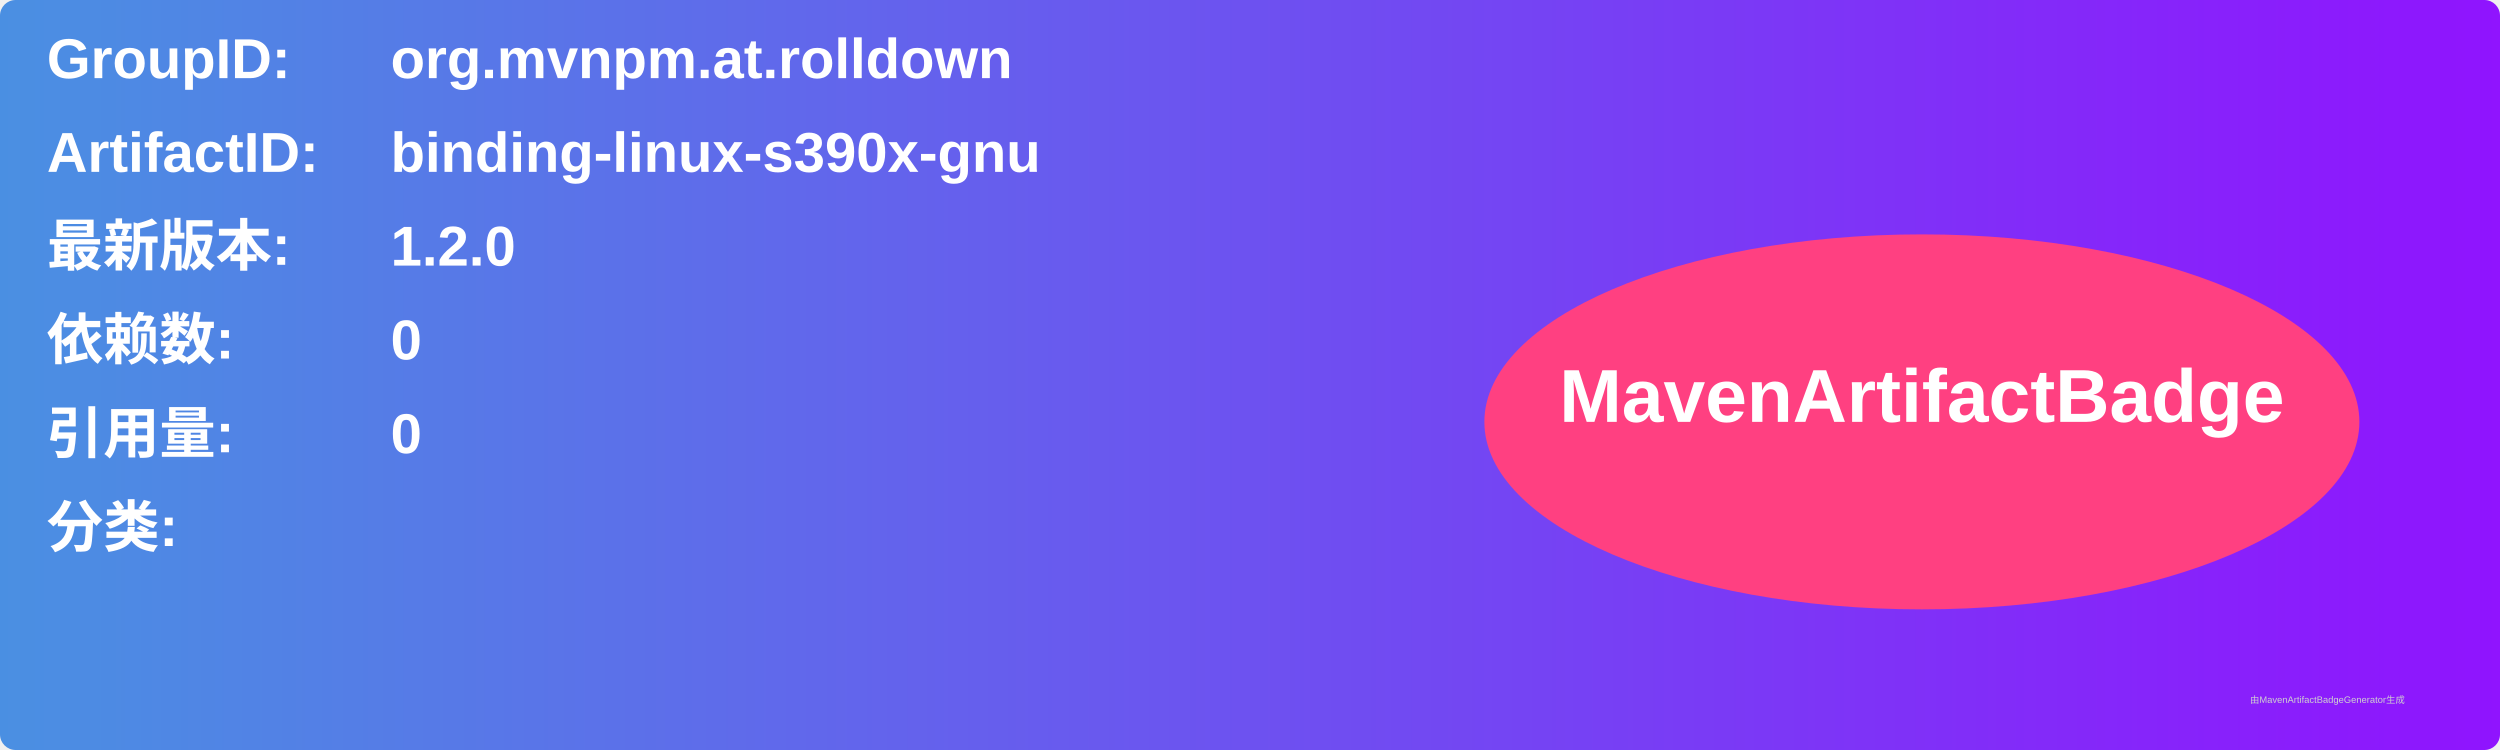
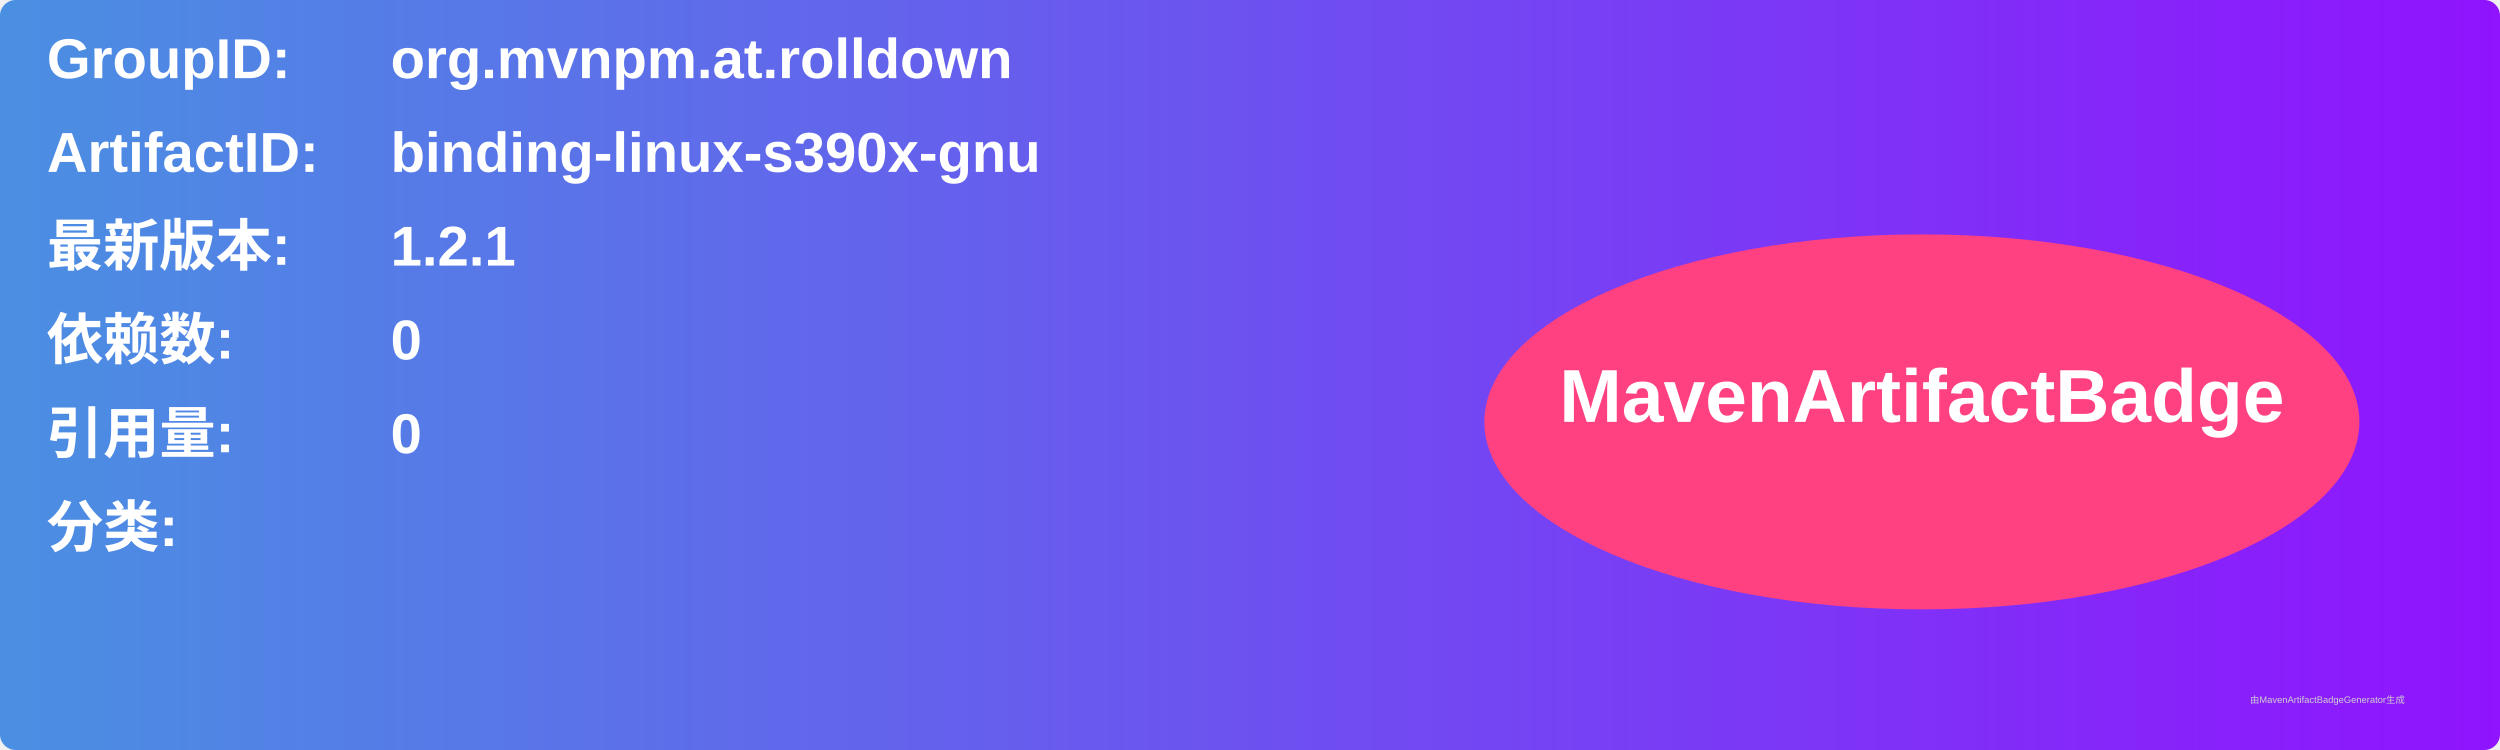
<svg xmlns="http://www.w3.org/2000/svg" width="800" height="240" viewBox="0 0 800 240">
  <linearGradient id="grad" x1="0%" y1="0%" x2="100%" y2="0%">
    <stop offset="0%" stop-color="#4a90e2" />
    <stop offset="100%" stop-color="#9013fe" />
  </linearGradient>
  <rect width="100%" height="100%" rx="5" ry="5" fill="url(#grad)" />
  <g transform="translate(15, 15)">
    <text x="0" y="10" font-family="Arial" font-size="18" fill="white" font-weight="bold" width="260">GroupID:</text>
    <text x="110" y="10" font-family="Arial" font-size="18" fill="white" font-weight="bold" width="460">org.mvnpm.at.rolldown</text>
    <text x="0" y="40" font-family="Arial" font-size="18" fill="white" font-weight="bold" width="260">ArtifactID:</text>
    <text x="110" y="40" font-family="Arial" font-size="18" fill="white" font-weight="bold" width="460">binding-linux-s390x-gnu</text>
    <text x="0" y="70" font-family="Arial" font-size="18" fill="white" font-weight="bold">最新版本:</text>
    <text x="110" y="70" font-family="Arial" font-size="18" fill="white" font-weight="bold">
-       <tspan font-weight="bold">1.2.0</tspan>
+       <tspan font-weight="bold">1.2.1</tspan>
    </text>
    <text x="0" y="100" font-family="Arial" font-size="18" fill="white" font-weight="bold">依赖数: </text>
    <text x="110" y="100" font-family="Arial" font-size="18" fill="white">
      <tspan font-weight="bold">0</tspan>
    </text>
    <text x="0" y="130" font-family="Arial" font-size="18" fill="white" font-weight="bold">引用量: </text>
    <text x="110" y="130" font-family="Arial" font-size="18" fill="white">
      <tspan font-weight="bold">0</tspan>
    </text>
    <text x="0" y="160" font-family="Arial" font-size="18" fill="white" font-weight="bold">分类:</text>
    <text x="10" y="190" font-family="Arial" font-size="10" fill="white">
      <tspan font-weight="bold" />
    </text>
    <ellipse cx="600" cy="120" rx="140" ry="60" fill="#ff4081" />
    <text x="600" y="120" text-anchor="middle" font-family="Arial" font-size="24" fill="white" font-weight="bold">MavenArtifactBadge</text>
  </g>
  <text x="720" y="225" font-family="Arial" font-size="3" fill="#d0d0d0">由MavenArtifactBadgeGenerator生成</text>
</svg>
